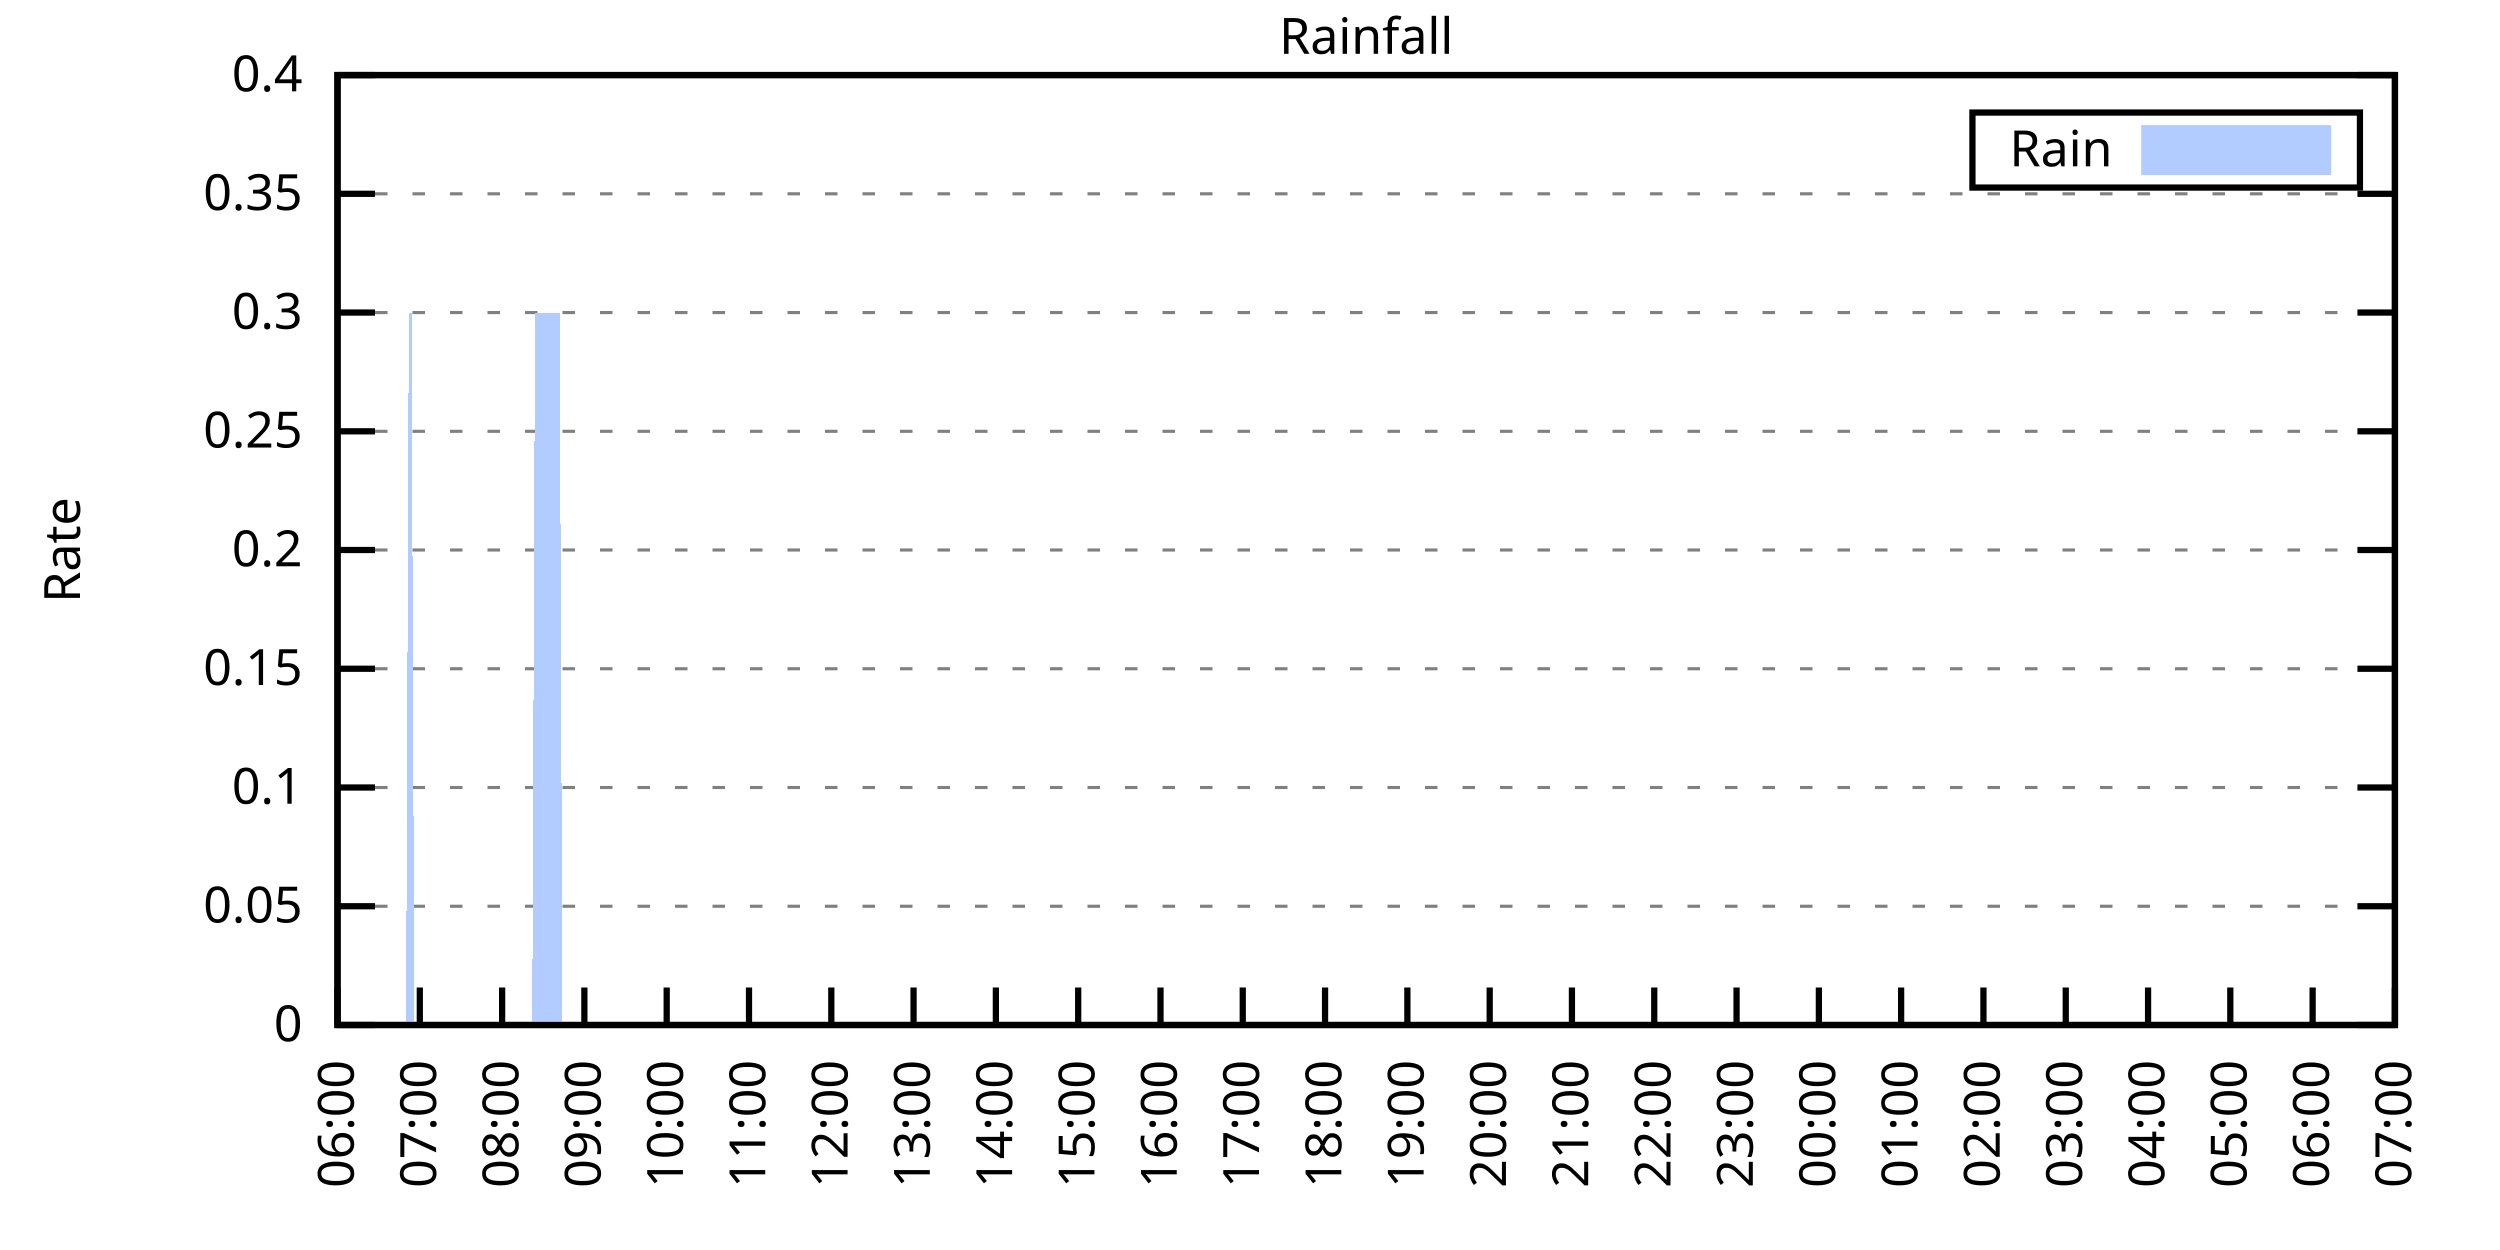
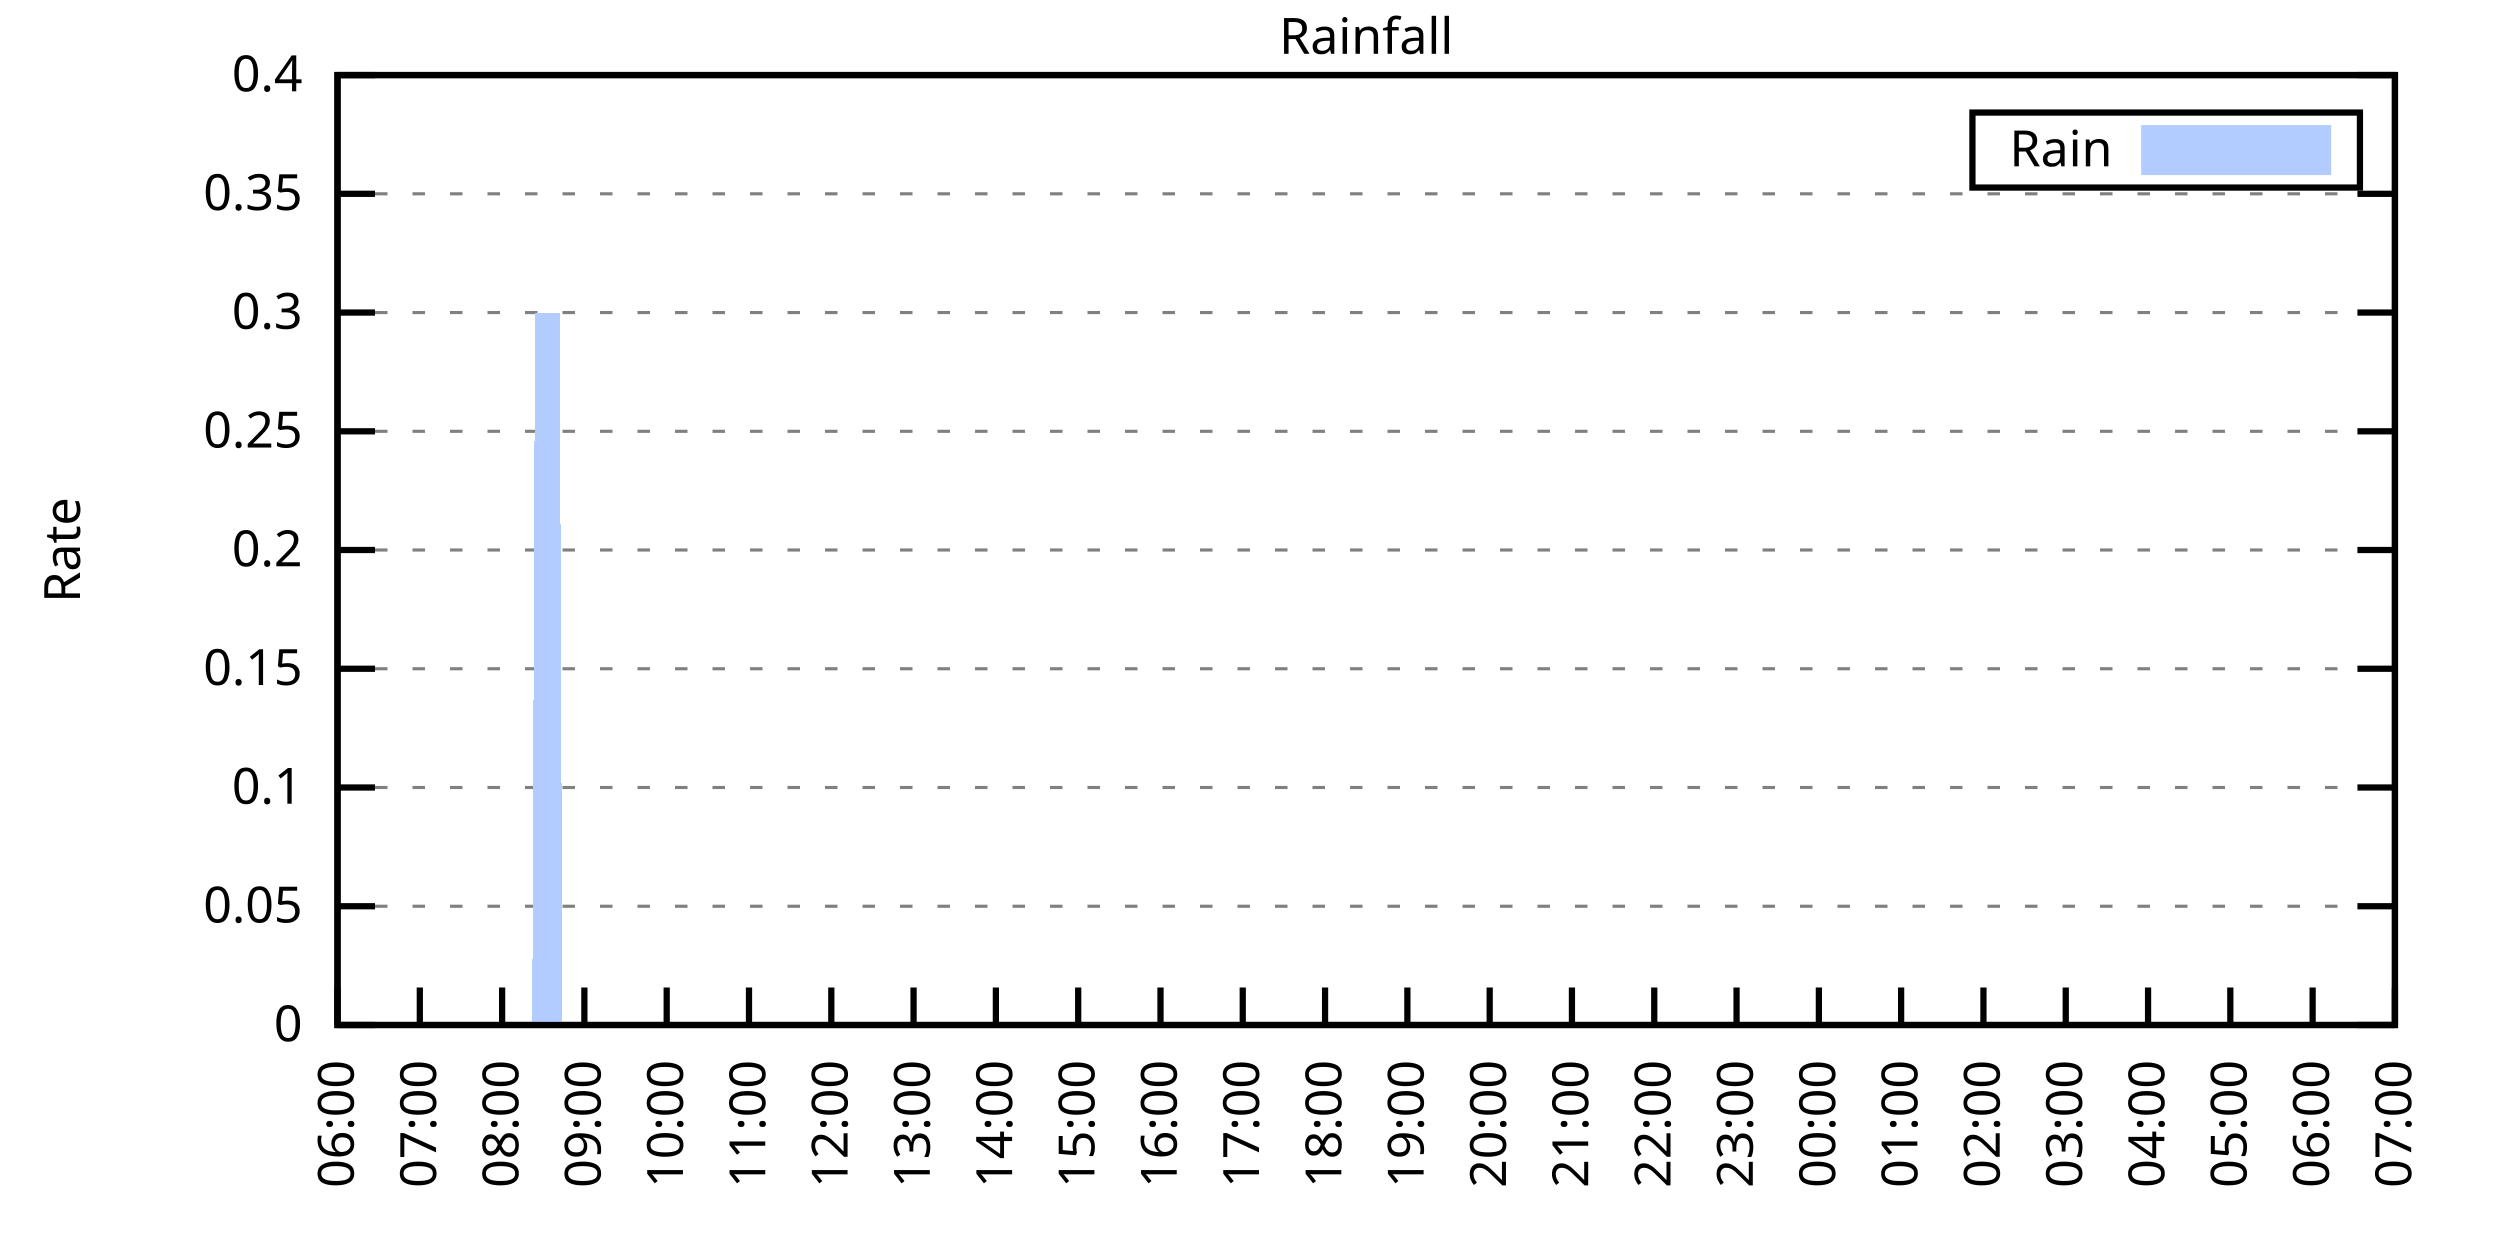
<svg xmlns="http://www.w3.org/2000/svg" xmlns:xlink="http://www.w3.org/1999/xlink" width="400" height="200" viewBox="0 0 400 200">
  <g id="gnuplot_canvas">
    <rect x="0" y="0" width="400" height="200" fill="none" />
    <defs>
      <circle id="gpDot" r="0.5" stroke-width="0.5" stroke="currentColor" />
      <path id="gpPt0" stroke-width="0.333" stroke="currentColor" d="M-1,0 h2 M0,-1 v2" />
      <path id="gpPt1" stroke-width="0.333" stroke="currentColor" d="M-1,-1 L1,1 M1,-1 L-1,1" />
      <path id="gpPt2" stroke-width="0.333" stroke="currentColor" d="M-1,0 L1,0 M0,-1 L0,1 M-1,-1 L1,1 M-1,1 L1,-1" />
      <rect id="gpPt3" stroke-width="0.333" stroke="currentColor" x="-1" y="-1" width="2" height="2" />
      <rect id="gpPt4" stroke-width="0.333" stroke="currentColor" fill="currentColor" x="-1" y="-1" width="2" height="2" />
      <circle id="gpPt5" stroke-width="0.333" stroke="currentColor" cx="0" cy="0" r="1" />
      <use xlink:href="#gpPt5" id="gpPt6" fill="currentColor" stroke="none" />
      <path id="gpPt7" stroke-width="0.333" stroke="currentColor" d="M0,-1.33 L-1.33,0.67 L1.33,0.67 z" />
      <use xlink:href="#gpPt7" id="gpPt8" fill="currentColor" stroke="none" />
      <use xlink:href="#gpPt7" id="gpPt9" stroke="currentColor" transform="rotate(180)" />
      <use xlink:href="#gpPt9" id="gpPt10" fill="currentColor" stroke="none" />
      <use xlink:href="#gpPt3" id="gpPt11" stroke="currentColor" transform="rotate(45)" />
      <use xlink:href="#gpPt11" id="gpPt12" fill="currentColor" stroke="none" />
      <path id="gpPt13" stroke-width="0.333" stroke="currentColor" d="M0,1.330 L1.265,0.411 L0.782,-1.067 L-0.782,-1.076 L-1.265,0.411 z" />
      <use xlink:href="#gpPt13" id="gpPt14" fill="currentColor" stroke="none" />
      <filter id="textbox" filterUnits="objectBoundingBox" x="0" y="0" height="1" width="1">
        <feFlood flood-color="white" flood-opacity="1" result="bgnd" />
        <feComposite in="SourceGraphic" in2="bgnd" operator="atop" />
      </filter>
      <filter id="greybox" filterUnits="objectBoundingBox" x="0" y="0" height="1" width="1">
        <feFlood flood-color="lightgrey" flood-opacity="1" result="grey" />
        <feComposite in="SourceGraphic" in2="grey" operator="atop" />
      </filter>
    </defs>
    <g fill="none" color="white" stroke="currentColor" stroke-width="1.00" stroke-linecap="butt" stroke-linejoin="miter">
</g>
    <g fill="none" color="black" stroke="currentColor" stroke-width="1.00" stroke-linecap="butt" stroke-linejoin="miter">
      <g stroke="none" shape-rendering="crispEdges">
        <polygon fill="rgb(255, 255, 255)" points="54.00,164.00 383.18,164.00 383.18,12.02 54.00,12.02 " />
      </g>
    </g>
    <g fill="none" color="black" stroke="currentColor" stroke-width="1.00" stroke-linecap="butt" stroke-linejoin="miter">
</g>
    <g fill="none" color="black" stroke="black" stroke-width="0.50" stroke-linecap="butt" stroke-linejoin="miter">
</g>
    <g fill="none" color="gray" stroke="currentColor" stroke-width="0.50" stroke-linecap="butt" stroke-linejoin="miter">
      <path stroke="gray" stroke-dasharray="2,4" class="gridline" d="M54.00,164.00 L383.19,164.00  " />
    </g>
    <g fill="none" color="gray" stroke="gray" stroke-width="1.00" stroke-linecap="butt" stroke-linejoin="miter">
</g>
    <g fill="none" color="black" stroke="currentColor" stroke-width="1.00" stroke-linecap="butt" stroke-linejoin="miter">
      <path stroke="black" d="M54.00,164.00 L60.00,164.00 M383.19,164.00 L377.19,164.00  " />
      <g transform="translate(48.40,166.60)" stroke="none" fill="black" font-family="Sans" font-size="8.00" text-anchor="end">
        <text>
          <tspan font-family="Sans"> 0</tspan>
        </text>
      </g>
    </g>
    <g fill="none" color="black" stroke="currentColor" stroke-width="1.00" stroke-linecap="butt" stroke-linejoin="miter">
</g>
    <g fill="none" color="black" stroke="black" stroke-width="0.50" stroke-linecap="butt" stroke-linejoin="miter">
</g>
    <g fill="none" color="gray" stroke="currentColor" stroke-width="0.50" stroke-linecap="butt" stroke-linejoin="miter">
      <path stroke="gray" stroke-dasharray="2,4" class="gridline" d="M54.00,145.00 L383.19,145.00  " />
    </g>
    <g fill="none" color="gray" stroke="gray" stroke-width="1.00" stroke-linecap="butt" stroke-linejoin="miter">
</g>
    <g fill="none" color="black" stroke="currentColor" stroke-width="1.00" stroke-linecap="butt" stroke-linejoin="miter">
      <path stroke="black" d="M54.00,145.00 L60.00,145.00 M383.19,145.00 L377.19,145.00  " />
      <g transform="translate(48.40,147.60)" stroke="none" fill="black" font-family="Sans" font-size="8.00" text-anchor="end">
        <text>
          <tspan font-family="Sans"> 0.05</tspan>
        </text>
      </g>
    </g>
    <g fill="none" color="black" stroke="currentColor" stroke-width="1.00" stroke-linecap="butt" stroke-linejoin="miter">
</g>
    <g fill="none" color="black" stroke="black" stroke-width="0.50" stroke-linecap="butt" stroke-linejoin="miter">
</g>
    <g fill="none" color="gray" stroke="currentColor" stroke-width="0.50" stroke-linecap="butt" stroke-linejoin="miter">
      <path stroke="gray" stroke-dasharray="2,4" class="gridline" d="M54.00,126.00 L383.19,126.00  " />
    </g>
    <g fill="none" color="gray" stroke="gray" stroke-width="1.00" stroke-linecap="butt" stroke-linejoin="miter">
</g>
    <g fill="none" color="black" stroke="currentColor" stroke-width="1.00" stroke-linecap="butt" stroke-linejoin="miter">
      <path stroke="black" d="M54.00,126.00 L60.00,126.00 M383.19,126.00 L377.19,126.00  " />
      <g transform="translate(48.40,128.60)" stroke="none" fill="black" font-family="Sans" font-size="8.00" text-anchor="end">
        <text>
          <tspan font-family="Sans"> 0.1</tspan>
        </text>
      </g>
    </g>
    <g fill="none" color="black" stroke="currentColor" stroke-width="1.00" stroke-linecap="butt" stroke-linejoin="miter">
</g>
    <g fill="none" color="black" stroke="black" stroke-width="0.50" stroke-linecap="butt" stroke-linejoin="miter">
</g>
    <g fill="none" color="gray" stroke="currentColor" stroke-width="0.50" stroke-linecap="butt" stroke-linejoin="miter">
      <path stroke="gray" stroke-dasharray="2,4" class="gridline" d="M54.00,107.00 L383.19,107.00  " />
    </g>
    <g fill="none" color="gray" stroke="gray" stroke-width="1.00" stroke-linecap="butt" stroke-linejoin="miter">
</g>
    <g fill="none" color="black" stroke="currentColor" stroke-width="1.00" stroke-linecap="butt" stroke-linejoin="miter">
      <path stroke="black" d="M54.00,107.00 L60.00,107.00 M383.19,107.00 L377.19,107.00  " />
      <g transform="translate(48.40,109.60)" stroke="none" fill="black" font-family="Sans" font-size="8.00" text-anchor="end">
        <text>
          <tspan font-family="Sans"> 0.15</tspan>
        </text>
      </g>
    </g>
    <g fill="none" color="black" stroke="currentColor" stroke-width="1.00" stroke-linecap="butt" stroke-linejoin="miter">
</g>
    <g fill="none" color="black" stroke="black" stroke-width="0.50" stroke-linecap="butt" stroke-linejoin="miter">
</g>
    <g fill="none" color="gray" stroke="currentColor" stroke-width="0.50" stroke-linecap="butt" stroke-linejoin="miter">
      <path stroke="gray" stroke-dasharray="2,4" class="gridline" d="M54.00,88.00 L383.19,88.00  " />
    </g>
    <g fill="none" color="gray" stroke="gray" stroke-width="1.00" stroke-linecap="butt" stroke-linejoin="miter">
</g>
    <g fill="none" color="black" stroke="currentColor" stroke-width="1.00" stroke-linecap="butt" stroke-linejoin="miter">
      <path stroke="black" d="M54.00,88.00 L60.00,88.00 M383.19,88.00 L377.19,88.00  " />
      <g transform="translate(48.40,90.60)" stroke="none" fill="black" font-family="Sans" font-size="8.00" text-anchor="end">
        <text>
          <tspan font-family="Sans"> 0.2</tspan>
        </text>
      </g>
    </g>
    <g fill="none" color="black" stroke="currentColor" stroke-width="1.00" stroke-linecap="butt" stroke-linejoin="miter">
</g>
    <g fill="none" color="black" stroke="black" stroke-width="0.50" stroke-linecap="butt" stroke-linejoin="miter">
</g>
    <g fill="none" color="gray" stroke="currentColor" stroke-width="0.50" stroke-linecap="butt" stroke-linejoin="miter">
      <path stroke="gray" stroke-dasharray="2,4" class="gridline" d="M54.00,69.01 L383.19,69.01  " />
    </g>
    <g fill="none" color="gray" stroke="gray" stroke-width="1.00" stroke-linecap="butt" stroke-linejoin="miter">
</g>
    <g fill="none" color="black" stroke="currentColor" stroke-width="1.00" stroke-linecap="butt" stroke-linejoin="miter">
      <path stroke="black" d="M54.00,69.01 L60.00,69.01 M383.19,69.01 L377.19,69.01  " />
      <g transform="translate(48.40,71.61)" stroke="none" fill="black" font-family="Sans" font-size="8.00" text-anchor="end">
        <text>
          <tspan font-family="Sans"> 0.25</tspan>
        </text>
      </g>
    </g>
    <g fill="none" color="black" stroke="currentColor" stroke-width="1.00" stroke-linecap="butt" stroke-linejoin="miter">
</g>
    <g fill="none" color="black" stroke="black" stroke-width="0.50" stroke-linecap="butt" stroke-linejoin="miter">
</g>
    <g fill="none" color="gray" stroke="currentColor" stroke-width="0.50" stroke-linecap="butt" stroke-linejoin="miter">
      <path stroke="gray" stroke-dasharray="2,4" class="gridline" d="M54.00,50.01 L383.19,50.01  " />
    </g>
    <g fill="none" color="gray" stroke="gray" stroke-width="1.00" stroke-linecap="butt" stroke-linejoin="miter">
</g>
    <g fill="none" color="black" stroke="currentColor" stroke-width="1.00" stroke-linecap="butt" stroke-linejoin="miter">
      <path stroke="black" d="M54.00,50.01 L60.00,50.01 M383.19,50.01 L377.19,50.01  " />
      <g transform="translate(48.40,52.61)" stroke="none" fill="black" font-family="Sans" font-size="8.00" text-anchor="end">
        <text>
          <tspan font-family="Sans"> 0.3</tspan>
        </text>
      </g>
    </g>
    <g fill="none" color="black" stroke="currentColor" stroke-width="1.00" stroke-linecap="butt" stroke-linejoin="miter">
</g>
    <g fill="none" color="black" stroke="black" stroke-width="0.50" stroke-linecap="butt" stroke-linejoin="miter">
</g>
    <g fill="none" color="gray" stroke="currentColor" stroke-width="0.50" stroke-linecap="butt" stroke-linejoin="miter">
      <path stroke="gray" stroke-dasharray="2,4" class="gridline" d="M54.00,31.01 L383.19,31.01  " />
    </g>
    <g fill="none" color="gray" stroke="gray" stroke-width="1.00" stroke-linecap="butt" stroke-linejoin="miter">
</g>
    <g fill="none" color="black" stroke="currentColor" stroke-width="1.00" stroke-linecap="butt" stroke-linejoin="miter">
      <path stroke="black" d="M54.00,31.01 L60.00,31.01 M383.19,31.01 L377.19,31.01  " />
      <g transform="translate(48.40,33.61)" stroke="none" fill="black" font-family="Sans" font-size="8.00" text-anchor="end">
        <text>
          <tspan font-family="Sans"> 0.35</tspan>
        </text>
      </g>
    </g>
    <g fill="none" color="black" stroke="currentColor" stroke-width="1.00" stroke-linecap="butt" stroke-linejoin="miter">
</g>
    <g fill="none" color="black" stroke="black" stroke-width="0.50" stroke-linecap="butt" stroke-linejoin="miter">
</g>
    <g fill="none" color="gray" stroke="currentColor" stroke-width="0.50" stroke-linecap="butt" stroke-linejoin="miter">
      <path stroke="gray" stroke-dasharray="2,4" class="gridline" d="M54.00,12.01 L383.19,12.01  " />
    </g>
    <g fill="none" color="gray" stroke="gray" stroke-width="1.00" stroke-linecap="butt" stroke-linejoin="miter">
</g>
    <g fill="none" color="black" stroke="currentColor" stroke-width="1.00" stroke-linecap="butt" stroke-linejoin="miter">
      <path stroke="black" d="M54.00,12.01 L60.00,12.01 M383.19,12.01 L377.19,12.01  " />
      <g transform="translate(48.40,14.61)" stroke="none" fill="black" font-family="Sans" font-size="8.00" text-anchor="end">
        <text>
          <tspan font-family="Sans"> 0.4</tspan>
        </text>
      </g>
    </g>
    <g fill="none" color="black" stroke="currentColor" stroke-width="1.00" stroke-linecap="butt" stroke-linejoin="miter">
      <path stroke="black" d="M54.00,164.00 L54.00,158.00  " />
      <g transform="translate(56.60,169.60) rotate(270.00)" stroke="none" fill="black" font-family="Sans" font-size="8.00" text-anchor="end">
        <text>
          <tspan font-family="Sans">06:00</tspan>
        </text>
      </g>
    </g>
    <g fill="none" color="black" stroke="currentColor" stroke-width="1.00" stroke-linecap="butt" stroke-linejoin="miter">
      <path stroke="black" d="M67.17,164.00 L67.17,158.00  " />
      <g transform="translate(69.77,169.60) rotate(270.00)" stroke="none" fill="black" font-family="Sans" font-size="8.00" text-anchor="end">
        <text>
          <tspan font-family="Sans">07:00</tspan>
        </text>
      </g>
    </g>
    <g fill="none" color="black" stroke="currentColor" stroke-width="1.00" stroke-linecap="butt" stroke-linejoin="miter">
      <path stroke="black" d="M80.34,164.00 L80.34,158.00  " />
      <g transform="translate(82.94,169.60) rotate(270.00)" stroke="none" fill="black" font-family="Sans" font-size="8.00" text-anchor="end">
        <text>
          <tspan font-family="Sans">08:00</tspan>
        </text>
      </g>
    </g>
    <g fill="none" color="black" stroke="currentColor" stroke-width="1.00" stroke-linecap="butt" stroke-linejoin="miter">
      <path stroke="black" d="M93.50,164.00 L93.50,158.00  " />
      <g transform="translate(96.10,169.60) rotate(270.00)" stroke="none" fill="black" font-family="Sans" font-size="8.00" text-anchor="end">
        <text>
          <tspan font-family="Sans">09:00</tspan>
        </text>
      </g>
    </g>
    <g fill="none" color="black" stroke="currentColor" stroke-width="1.00" stroke-linecap="butt" stroke-linejoin="miter">
      <path stroke="black" d="M106.67,164.00 L106.67,158.00  " />
      <g transform="translate(109.27,169.60) rotate(270.00)" stroke="none" fill="black" font-family="Sans" font-size="8.00" text-anchor="end">
        <text>
          <tspan font-family="Sans">10:00</tspan>
        </text>
      </g>
    </g>
    <g fill="none" color="black" stroke="currentColor" stroke-width="1.00" stroke-linecap="butt" stroke-linejoin="miter">
      <path stroke="black" d="M119.84,164.00 L119.84,158.00  " />
      <g transform="translate(122.44,169.60) rotate(270.00)" stroke="none" fill="black" font-family="Sans" font-size="8.00" text-anchor="end">
        <text>
          <tspan font-family="Sans">11:00</tspan>
        </text>
      </g>
    </g>
    <g fill="none" color="black" stroke="currentColor" stroke-width="1.00" stroke-linecap="butt" stroke-linejoin="miter">
      <path stroke="black" d="M133.01,164.00 L133.01,158.00  " />
      <g transform="translate(135.61,169.60) rotate(270.00)" stroke="none" fill="black" font-family="Sans" font-size="8.00" text-anchor="end">
        <text>
          <tspan font-family="Sans">12:00</tspan>
        </text>
      </g>
    </g>
    <g fill="none" color="black" stroke="currentColor" stroke-width="1.00" stroke-linecap="butt" stroke-linejoin="miter">
      <path stroke="black" d="M146.17,164.00 L146.17,158.00  " />
      <g transform="translate(148.77,169.60) rotate(270.00)" stroke="none" fill="black" font-family="Sans" font-size="8.00" text-anchor="end">
        <text>
          <tspan font-family="Sans">13:00</tspan>
        </text>
      </g>
    </g>
    <g fill="none" color="black" stroke="currentColor" stroke-width="1.00" stroke-linecap="butt" stroke-linejoin="miter">
      <path stroke="black" d="M159.34,164.00 L159.34,158.00  " />
      <g transform="translate(161.94,169.60) rotate(270.00)" stroke="none" fill="black" font-family="Sans" font-size="8.00" text-anchor="end">
        <text>
          <tspan font-family="Sans">14:00</tspan>
        </text>
      </g>
    </g>
    <g fill="none" color="black" stroke="currentColor" stroke-width="1.00" stroke-linecap="butt" stroke-linejoin="miter">
      <path stroke="black" d="M172.51,164.00 L172.51,158.00  " />
      <g transform="translate(175.11,169.60) rotate(270.00)" stroke="none" fill="black" font-family="Sans" font-size="8.00" text-anchor="end">
        <text>
          <tspan font-family="Sans">15:00</tspan>
        </text>
      </g>
    </g>
    <g fill="none" color="black" stroke="currentColor" stroke-width="1.00" stroke-linecap="butt" stroke-linejoin="miter">
      <path stroke="black" d="M185.68,164.00 L185.68,158.00  " />
      <g transform="translate(188.28,169.60) rotate(270.00)" stroke="none" fill="black" font-family="Sans" font-size="8.00" text-anchor="end">
        <text>
          <tspan font-family="Sans">16:00</tspan>
        </text>
      </g>
    </g>
    <g fill="none" color="black" stroke="currentColor" stroke-width="1.00" stroke-linecap="butt" stroke-linejoin="miter">
      <path stroke="black" d="M198.84,164.00 L198.84,158.00  " />
      <g transform="translate(201.44,169.60) rotate(270.00)" stroke="none" fill="black" font-family="Sans" font-size="8.00" text-anchor="end">
        <text>
          <tspan font-family="Sans">17:00</tspan>
        </text>
      </g>
    </g>
    <g fill="none" color="black" stroke="currentColor" stroke-width="1.00" stroke-linecap="butt" stroke-linejoin="miter">
      <path stroke="black" d="M212.01,164.00 L212.01,158.00  " />
      <g transform="translate(214.61,169.60) rotate(270.00)" stroke="none" fill="black" font-family="Sans" font-size="8.00" text-anchor="end">
        <text>
          <tspan font-family="Sans">18:00</tspan>
        </text>
      </g>
    </g>
    <g fill="none" color="black" stroke="currentColor" stroke-width="1.00" stroke-linecap="butt" stroke-linejoin="miter">
      <path stroke="black" d="M225.18,164.00 L225.18,158.00  " />
      <g transform="translate(227.78,169.60) rotate(270.00)" stroke="none" fill="black" font-family="Sans" font-size="8.00" text-anchor="end">
        <text>
          <tspan font-family="Sans">19:00</tspan>
        </text>
      </g>
    </g>
    <g fill="none" color="black" stroke="currentColor" stroke-width="1.00" stroke-linecap="butt" stroke-linejoin="miter">
      <path stroke="black" d="M238.35,164.00 L238.35,158.00  " />
      <g transform="translate(240.95,169.60) rotate(270.00)" stroke="none" fill="black" font-family="Sans" font-size="8.00" text-anchor="end">
        <text>
          <tspan font-family="Sans">20:00</tspan>
        </text>
      </g>
    </g>
    <g fill="none" color="black" stroke="currentColor" stroke-width="1.00" stroke-linecap="butt" stroke-linejoin="miter">
      <path stroke="black" d="M251.51,164.00 L251.51,158.00  " />
      <g transform="translate(254.11,169.60) rotate(270.00)" stroke="none" fill="black" font-family="Sans" font-size="8.00" text-anchor="end">
        <text>
          <tspan font-family="Sans">21:00</tspan>
        </text>
      </g>
    </g>
    <g fill="none" color="black" stroke="currentColor" stroke-width="1.00" stroke-linecap="butt" stroke-linejoin="miter">
      <path stroke="black" d="M264.68,164.00 L264.68,158.00  " />
      <g transform="translate(267.28,169.60) rotate(270.00)" stroke="none" fill="black" font-family="Sans" font-size="8.00" text-anchor="end">
        <text>
          <tspan font-family="Sans">22:00</tspan>
        </text>
      </g>
    </g>
    <g fill="none" color="black" stroke="currentColor" stroke-width="1.00" stroke-linecap="butt" stroke-linejoin="miter">
      <path stroke="black" d="M277.85,164.00 L277.85,158.00  " />
      <g transform="translate(280.45,169.60) rotate(270.00)" stroke="none" fill="black" font-family="Sans" font-size="8.00" text-anchor="end">
        <text>
          <tspan font-family="Sans">23:00</tspan>
        </text>
      </g>
    </g>
    <g fill="none" color="black" stroke="currentColor" stroke-width="1.00" stroke-linecap="butt" stroke-linejoin="miter">
      <path stroke="black" d="M291.02,164.00 L291.02,158.00  " />
      <g transform="translate(293.62,169.60) rotate(270.00)" stroke="none" fill="black" font-family="Sans" font-size="8.00" text-anchor="end">
        <text>
          <tspan font-family="Sans">00:00</tspan>
        </text>
      </g>
    </g>
    <g fill="none" color="black" stroke="currentColor" stroke-width="1.00" stroke-linecap="butt" stroke-linejoin="miter">
      <path stroke="black" d="M304.18,164.00 L304.18,158.00  " />
      <g transform="translate(306.78,169.60) rotate(270.00)" stroke="none" fill="black" font-family="Sans" font-size="8.00" text-anchor="end">
        <text>
          <tspan font-family="Sans">01:00</tspan>
        </text>
      </g>
    </g>
    <g fill="none" color="black" stroke="currentColor" stroke-width="1.00" stroke-linecap="butt" stroke-linejoin="miter">
      <path stroke="black" d="M317.35,164.00 L317.35,158.00  " />
      <g transform="translate(319.95,169.60) rotate(270.00)" stroke="none" fill="black" font-family="Sans" font-size="8.00" text-anchor="end">
        <text>
          <tspan font-family="Sans">02:00</tspan>
        </text>
      </g>
    </g>
    <g fill="none" color="black" stroke="currentColor" stroke-width="1.00" stroke-linecap="butt" stroke-linejoin="miter">
      <path stroke="black" d="M330.52,164.00 L330.52,158.00  " />
      <g transform="translate(333.12,169.60) rotate(270.00)" stroke="none" fill="black" font-family="Sans" font-size="8.00" text-anchor="end">
        <text>
          <tspan font-family="Sans">03:00</tspan>
        </text>
      </g>
    </g>
    <g fill="none" color="black" stroke="currentColor" stroke-width="1.00" stroke-linecap="butt" stroke-linejoin="miter">
      <path stroke="black" d="M343.69,164.00 L343.69,158.00  " />
      <g transform="translate(346.29,169.60) rotate(270.00)" stroke="none" fill="black" font-family="Sans" font-size="8.00" text-anchor="end">
        <text>
          <tspan font-family="Sans">04:00</tspan>
        </text>
      </g>
    </g>
    <g fill="none" color="black" stroke="currentColor" stroke-width="1.00" stroke-linecap="butt" stroke-linejoin="miter">
      <path stroke="black" d="M356.85,164.00 L356.85,158.00  " />
      <g transform="translate(359.45,169.60) rotate(270.00)" stroke="none" fill="black" font-family="Sans" font-size="8.00" text-anchor="end">
        <text>
          <tspan font-family="Sans">05:00</tspan>
        </text>
      </g>
    </g>
    <g fill="none" color="black" stroke="currentColor" stroke-width="1.00" stroke-linecap="butt" stroke-linejoin="miter">
      <path stroke="black" d="M370.02,164.00 L370.02,158.00  " />
      <g transform="translate(372.62,169.60) rotate(270.00)" stroke="none" fill="black" font-family="Sans" font-size="8.00" text-anchor="end">
        <text>
          <tspan font-family="Sans">06:00</tspan>
        </text>
      </g>
    </g>
    <g fill="none" color="black" stroke="currentColor" stroke-width="1.00" stroke-linecap="butt" stroke-linejoin="miter">
      <path stroke="black" d="M383.19,164.00 L383.19,158.00  " />
      <g transform="translate(385.79,169.60) rotate(270.00)" stroke="none" fill="black" font-family="Sans" font-size="8.00" text-anchor="end">
        <text>
          <tspan font-family="Sans">07:00</tspan>
        </text>
      </g>
    </g>
    <g fill="none" color="black" stroke="currentColor" stroke-width="1.00" stroke-linecap="butt" stroke-linejoin="miter">
</g>
    <g fill="none" color="black" stroke="currentColor" stroke-width="1.00" stroke-linecap="butt" stroke-linejoin="miter">
      <path stroke="black" d="M54.00,12.01 L54.00,164.00 L383.19,164.00 L383.19,12.01 L54.00,12.01 Z  " />
    </g>
    <g fill="none" color="black" stroke="currentColor" stroke-width="1.00" stroke-linecap="butt" stroke-linejoin="miter">
</g>
    <g fill="none" color="black" stroke="currentColor" stroke-width="1.00" stroke-linecap="butt" stroke-linejoin="miter">
      <path stroke="black" d="M315.59,30.01 L315.59,18.01 L377.59,18.01 L377.59,30.01 L315.59,30.01 Z  " />
    </g>
    <g id="Rainfall_plot_1">
      <g fill="none" color="white" stroke="black" stroke-width="2.00" stroke-linecap="butt" stroke-linejoin="miter">
</g>
      <g fill="none" color="black" stroke="currentColor" stroke-width="2.00" stroke-linecap="butt" stroke-linejoin="miter">
        <g transform="translate(337.99,26.61)" stroke="none" fill="black" font-family="Sans" font-size="8.00" text-anchor="end">
          <text>
            <tspan font-family="Sans">Rain</tspan>
          </text>
        </g>
      </g>
      <g fill="none" color="black" stroke="currentColor" stroke-width="2.00" stroke-linecap="butt" stroke-linejoin="miter">
        <g stroke="none" shape-rendering="crispEdges">
          <polygon fill="rgb(178, 204, 255)" points="343.59,27.01 371.99,27.01 371.99,21.01 343.59,21.01 " />
        </g>
        <path stroke="rgb(178, 204, 255)" d="M343.59,27.01 L371.99,27.01 L371.99,21.01 L343.59,21.01 L343.59,27.01 Z  " />
      </g>
      <g fill="none" color="black" stroke="currentColor" stroke-width="2.00" stroke-linecap="butt" stroke-linejoin="miter">
        <g stroke="none" shape-rendering="crispEdges">
-           <polygon fill="rgb(178, 204, 255)" points="61.02,164.00 61.46,164.00 61.90,164.00 62.34,164.00 62.78,164.00 63.22,164.00 63.66,164.00 64.10,164.00 64.53,164.00 64.97,164.00 65.41,50.01 65.85,50.01 66.29,164.00 66.73,164.00 67.17,164.00 67.61,164.00 68.05,164.00 68.48,164.00 68.92,164.00 69.36,164.00 69.80,164.00 70.24,164.00 70.68,164.00 71.12,164.00 71.56,164.00 72.00,164.00 72.43,164.00 72.87,164.00 73.31,164.00 73.75,164.00 74.19,164.00 74.63,164.00 75.07,164.00 75.51,164.00 75.95,164.00 76.38,164.00 76.82,164.00 77.26,164.00 77.70,164.00 78.14,164.00 78.58,164.00 79.02,164.00 79.46,164.00 79.90,164.00 80.34,164.00 80.77,164.00 81.21,164.00 81.65,164.00 82.09,164.00 82.53,164.00 82.97,164.00 83.41,164.00 83.85,164.00 84.29,164.00 84.72,164.00 85.16,164.00 85.60,50.01 86.04,50.01 86.48,50.01 86.92,50.01 87.36,50.01 87.80,50.01 88.24,50.01 88.67,50.01 89.11,50.01 89.55,50.01 89.99,164.00 90.43,164.00 90.87,164.00 91.31,164.00 91.75,164.00 92.19,164.00 92.62,164.00 93.06,164.00 93.50,164.00 93.94,164.00 94.38,164.00 94.82,164.00 95.26,164.00 95.70,164.00 96.14,164.00 96.58,164.00 97.01,164.00 97.45,164.00 97.89,164.00 98.33,164.00 98.77,164.00 99.21,164.00 99.65,164.00 100.09,164.00 100.53,164.00 100.96,164.00 101.40,164.00 101.84,164.00 102.28,164.00 102.72,164.00 103.16,164.00 103.60,164.00 104.04,164.00 104.48,164.00 104.91,164.00 105.35,164.00 105.79,164.00 106.23,164.00 106.67,164.00 107.11,164.00 107.55,164.00 107.99,164.00 108.43,164.00 108.87,164.00 109.30,164.00 109.74,164.00 110.18,164.00 110.62,164.00 111.06,164.00 111.50,164.00 111.94,164.00 112.38,164.00 112.82,164.00 113.25,164.00 113.69,164.00 114.13,164.00 114.57,164.00 115.01,164.00 115.45,164.00 115.89,164.00 116.33,164.00 116.77,164.00 117.20,164.00 117.64,164.00 118.08,164.00 118.52,164.00 118.96,164.00 119.40,164.00 119.84,164.00 120.28,164.00 120.72,164.00 121.15,164.00 121.59,164.00 122.03,164.00 122.47,164.00 122.91,164.00 123.35,164.00 123.79,164.00 124.23,164.00 124.67,164.00 125.11,164.00 125.54,164.00 125.98,164.00 126.42,164.00 126.86,164.00 127.30,164.00 127.74,164.00 128.18,164.00 128.62,164.00 129.06,164.00 129.49,164.00 129.93,164.00 130.37,164.00 130.81,164.00 131.25,164.00 131.69,164.00 132.13,164.00 132.57,164.00 133.01,164.00 133.44,164.00 133.88,164.00 134.32,164.00 134.76,164.00 135.20,164.00 135.64,164.00 136.08,164.00 136.52,164.00 136.96,164.00 137.39,164.00 137.83,164.00 138.27,164.00 138.71,164.00 139.15,164.00 139.59,164.00 140.03,164.00 140.47,164.00 140.91,164.00 141.35,164.00 141.78,164.00 142.22,164.00 142.66,164.00 143.10,164.00 143.54,164.00 143.98,164.00 144.42,164.00 144.86,164.00 145.30,164.00 145.73,164.00 146.17,164.00 146.61,164.00 147.05,164.00 147.49,164.00 147.93,164.00 148.37,164.00 148.81,164.00 149.25,164.00 149.68,164.00 150.12,164.00 150.56,164.00 151.00,164.00 151.44,164.00 151.88,164.00 152.32,164.00 152.76,164.00 153.20,164.00 153.63,164.00 154.07,164.00 154.51,164.00 154.95,164.00 155.39,164.00 155.83,164.00 156.27,164.00 156.71,164.00 157.15,164.00 157.59,164.00 158.02,164.00 158.46,164.00 158.90,164.00 159.34,164.00 159.78,164.00 160.22,164.00 160.66,164.00 161.10,164.00 161.54,164.00 161.97,164.00 162.41,164.00 162.85,164.00 163.29,164.00 163.73,164.00 164.17,164.00 164.61,164.00 165.05,164.00 165.49,164.00 165.92,164.00 166.36,164.00 166.80,164.00 167.24,164.00 167.68,164.00 168.12,164.00 168.56,164.00 169.00,164.00 169.44,164.00 169.87,164.00 170.31,164.00 170.75,164.00 171.19,164.00 171.63,164.00 172.07,164.00 172.51,164.00 172.95,164.00 173.39,164.00 173.83,164.00 174.26,164.00 174.70,164.00 175.14,164.00 175.58,164.00 176.02,164.00 176.46,164.00 176.90,164.00 177.34,164.00 177.78,164.00 178.21,164.00 178.65,164.00 179.09,164.00 179.53,164.00 179.97,164.00 180.41,164.00 180.85,164.00 181.29,164.00 181.73,164.00 182.16,164.00 182.60,164.00 183.04,164.00 183.48,164.00 183.92,164.00 184.36,164.00 184.80,164.00 185.24,164.00 185.68,164.00 186.11,164.00 186.55,164.00 186.99,164.00 187.43,164.00 187.87,164.00 188.31,164.00 188.75,164.00 189.19,164.00 189.63,164.00 190.07,164.00 190.50,164.00 190.94,164.00 191.38,164.00 191.82,164.00 192.26,164.00 192.70,164.00 193.14,164.00 193.58,164.00 194.02,164.00 194.45,164.00 194.89,164.00 195.33,164.00 195.77,164.00 196.21,164.00 196.65,164.00 197.09,164.00 197.53,164.00 197.97,164.00 198.40,164.00 198.84,164.00 199.28,164.00 199.72,164.00 200.16,164.00 200.60,164.00 201.04,164.00 201.48,164.00 201.92,164.00 202.35,164.00 202.79,164.00 203.23,164.00 203.67,164.00 204.11,164.00 204.55,164.00 204.99,164.00 205.43,164.00 205.87,164.00 206.31,164.00 206.74,164.00 207.18,164.00 207.62,164.00 208.06,164.00 208.50,164.00 208.94,164.00 209.38,164.00 209.82,164.00 210.26,164.00 210.69,164.00 211.13,164.00 211.57,164.00 212.01,164.00 212.45,164.00 212.89,164.00 213.33,164.00 213.77,164.00 214.21,164.00 214.64,164.00 215.08,164.00 215.52,164.00 215.96,164.00 216.40,164.00 216.84,164.00 217.28,164.00 217.72,164.00 218.16,164.00 218.60,164.00 219.03,164.00 219.47,164.00 219.91,164.00 220.35,164.00 220.79,164.00 221.23,164.00 221.67,164.00 222.11,164.00 222.55,164.00 222.98,164.00 223.42,164.00 223.86,164.00 224.30,164.00 224.74,164.00 225.18,164.00 225.62,164.00 226.06,164.00 226.50,164.00 226.93,164.00 227.37,164.00 227.81,164.00 228.25,164.00 228.69,164.00 229.13,164.00 229.57,164.00 230.01,164.00 230.45,164.00 230.88,164.00 231.32,164.00 231.76,164.00 232.20,164.00 232.64,164.00 233.08,164.00 233.52,164.00 233.96,164.00 234.40,164.00 234.84,164.00 235.27,164.00 235.71,164.00 236.15,164.00 236.59,164.00 237.03,164.00 237.47,164.00 237.91,164.00 238.35,164.00 238.79,164.00 239.22,164.00 239.66,164.00 240.10,164.00 240.54,164.00 240.98,164.00 241.42,164.00 241.86,164.00 242.30,164.00 242.74,164.00 243.17,164.00 243.61,164.00 244.05,164.00 244.49,164.00 244.93,164.00 245.37,164.00 245.81,164.00 246.25,164.00 246.69,164.00 247.12,164.00 247.56,164.00 248.00,164.00 248.44,164.00 248.88,164.00 249.32,164.00 249.76,164.00 250.20,164.00 250.64,164.00 251.08,164.00 251.51,164.00 251.95,164.00 252.39,164.00 252.83,164.00 253.27,164.00 253.71,164.00 254.15,164.00 254.59,164.00 255.03,164.00 255.46,164.00 255.90,164.00 256.34,164.00 256.78,164.00 257.22,164.00 257.66,164.00 258.10,164.00 258.54,164.00 258.98,164.00 259.41,164.00 259.85,164.00 260.29,164.00 260.73,164.00 261.17,164.00 261.61,164.00 262.05,164.00 262.49,164.00 262.93,164.00 263.36,164.00 263.80,164.00 264.24,164.00 264.68,164.00 265.12,164.00 265.56,164.00 266.00,164.00 266.44,164.00 266.88,164.00 267.32,164.00 267.75,164.00 268.19,164.00 268.63,164.00 269.07,164.00 269.51,164.00 269.95,164.00 270.39,164.00 270.83,164.00 271.27,164.00 271.70,164.00 272.14,164.00 272.58,164.00 273.02,164.00 273.46,164.00 273.90,164.00 274.34,164.00 274.78,164.00 275.22,164.00 275.65,164.00 276.09,164.00 276.53,164.00 276.97,164.00 277.41,164.00 277.85,164.00 278.29,164.00 278.73,164.00 279.17,164.00 279.60,164.00 280.04,164.00 280.48,164.00 280.92,164.00 281.36,164.00 281.80,164.00 282.24,164.00 282.68,164.00 283.12,164.00 283.56,164.00 283.99,164.00 284.43,164.00 284.87,164.00 285.31,164.00 285.75,164.00 286.19,164.00 286.63,164.00 287.07,164.00 287.51,164.00 287.94,164.00 288.38,164.00 288.82,164.00 289.26,164.00 289.70,164.00 290.14,164.00 290.58,164.00 291.02,164.00 291.46,164.00 291.89,164.00 292.33,164.00 292.77,164.00 293.21,164.00 293.65,164.00 294.09,164.00 294.53,164.00 294.97,164.00 295.41,164.00 295.84,164.00 296.28,164.00 296.72,164.00 297.16,164.00 297.60,164.00 298.04,164.00 298.48,164.00 298.92,164.00 299.36,164.00 299.80,164.00 300.23,164.00 300.67,164.00 301.11,164.00 301.55,164.00 301.99,164.00 302.43,164.00 302.87,164.00 303.31,164.00 303.75,164.00 304.18,164.00 304.62,164.00 305.06,164.00 305.50,164.00 305.94,164.00 306.38,164.00 306.82,164.00 307.26,164.00 307.70,164.00 308.13,164.00 308.57,164.00 309.01,164.00 309.45,164.00 309.89,164.00 310.33,164.00 310.77,164.00 311.21,164.00 311.65,164.00 312.08,164.00 312.52,164.00 312.96,164.00 313.40,164.00 313.84,164.00 314.28,164.00 314.72,164.00 315.16,164.00 315.60,164.00 316.04,164.00 316.47,164.00 316.91,164.00 317.35,164.00 317.79,164.00 318.23,164.00 318.67,164.00 319.11,164.00 319.55,164.00 319.99,164.00 320.42,164.00 320.86,164.00 321.30,164.00 321.74,164.00 322.18,164.00 322.62,164.00 323.06,164.00 323.50,164.00 323.94,164.00 324.37,164.00 324.81,164.00 325.25,164.00 325.69,164.00 326.13,164.00 326.57,164.00 327.01,164.00 327.45,164.00 327.89,164.00 328.33,164.00 328.76,164.00 329.20,164.00 329.64,164.00 330.08,164.00 330.52,164.00 330.96,164.00 331.40,164.00 331.84,164.00 332.28,164.00 332.71,164.00 333.15,164.00 333.59,164.00 334.03,164.00 334.47,164.00 334.91,164.00 335.35,164.00 335.79,164.00 336.23,164.00 336.66,164.00 337.10,164.00 337.54,164.00 337.98,164.00 338.42,164.00 338.86,164.00 339.30,164.00 339.74,164.00 340.18,164.00 340.61,164.00 341.05,164.00 341.49,164.00 341.93,164.00 342.37,164.00 342.81,164.00 343.25,164.00 343.69,164.00 344.13,164.00 344.57,164.00 345.00,164.00 345.44,164.00 345.88,164.00 346.32,164.00 346.76,164.00 347.20,164.00 347.64,164.00 348.08,164.00 348.52,164.00 348.95,164.00 349.39,164.00 349.83,164.00 350.27,164.00 350.71,164.00 351.15,164.00 351.59,164.00 352.03,164.00 352.47,164.00 352.90,164.00 353.34,164.00 353.78,164.00 354.22,164.00 354.66,164.00 355.10,164.00 355.54,164.00 355.98,164.00 356.42,164.00 356.85,164.00 357.29,164.00 357.73,164.00 358.17,164.00 358.61,164.00 359.05,164.00 359.49,164.00 359.93,164.00 360.37,164.00 360.81,164.00 361.24,164.00 361.68,164.00 362.12,164.00 362.56,164.00 363.00,164.00 363.44,164.00 363.88,164.00 364.32,164.00 364.76,164.00 365.19,164.00 365.63,164.00 366.07,164.00 366.51,164.00 366.95,164.00 367.39,164.00 367.83,164.00 368.27,164.00 368.71,164.00 369.14,164.00 369.58,164.00 370.02,164.00 370.46,164.00 370.90,164.00 371.34,164.00 371.78,164.00 372.22,164.00 372.66,164.00 373.09,164.00 373.53,164.00 373.97,164.00 374.41,164.00 374.85,164.00 375.29,164.00 375.73,164.00 376.17,164.00 376.61,164.00 376.61,164.00 61.02,164.00 " />
+           <polygon fill="rgb(178, 204, 255)" points="64.10,164.00 64.53,164.00 64.97,164.00 65.41,164.00 65.85,164.00 66.29,164.00 66.73,164.00 67.17,164.00 67.61,164.00 68.05,164.00 68.48,164.00 68.92,164.00 69.36,164.00 69.80,164.00 70.24,164.00 70.68,164.00 71.12,164.00 71.56,164.00 72.00,164.00 72.43,164.00 72.87,164.00 73.31,164.00 73.75,164.00 74.19,164.00 74.63,164.00 75.07,164.00 75.51,164.00 75.95,164.00 76.38,164.00 76.82,164.00 77.26,164.00 77.70,164.00 78.14,164.00 78.58,164.00 79.02,164.00 79.46,164.00 79.90,164.00 80.34,164.00 80.77,164.00 81.21,164.00 81.65,164.00 82.09,164.00 82.53,164.00 82.97,164.00 83.41,164.00 83.85,164.00 84.29,164.00 84.72,164.00 85.16,164.00 85.60,50.01 86.04,50.01 86.48,50.01 86.92,50.01 87.36,50.01 87.80,50.01 88.24,50.01 88.67,50.01 89.11,50.01 89.55,50.01 89.99,164.00 90.43,164.00 90.87,164.00 91.31,164.00 91.75,164.00 92.19,164.00 92.62,164.00 93.06,164.00 93.50,164.00 93.94,164.00 94.38,164.00 94.82,164.00 95.26,164.00 95.70,164.00 96.14,164.00 96.58,164.00 97.01,164.00 97.45,164.00 97.89,164.00 98.33,164.00 98.77,164.00 99.21,164.00 99.65,164.00 100.09,164.00 100.53,164.00 100.96,164.00 101.40,164.00 101.84,164.00 102.28,164.00 102.72,164.00 103.16,164.00 103.60,164.00 104.04,164.00 104.48,164.00 104.91,164.00 105.35,164.00 105.79,164.00 106.23,164.00 106.67,164.00 107.11,164.00 107.55,164.00 107.99,164.00 108.43,164.00 108.87,164.00 109.30,164.00 109.74,164.00 110.18,164.00 110.62,164.00 111.06,164.00 111.50,164.00 111.94,164.00 112.38,164.00 112.82,164.00 113.25,164.00 113.69,164.00 114.13,164.00 114.57,164.00 115.01,164.00 115.45,164.00 115.89,164.00 116.33,164.00 116.77,164.00 117.20,164.00 117.64,164.00 118.08,164.00 118.52,164.00 118.96,164.00 119.40,164.00 119.84,164.00 120.28,164.00 120.72,164.00 121.15,164.00 121.59,164.00 122.03,164.00 122.47,164.00 122.91,164.00 123.35,164.00 123.79,164.00 124.23,164.00 124.67,164.00 125.11,164.00 125.54,164.00 125.98,164.00 126.42,164.00 126.86,164.00 127.30,164.00 127.74,164.00 128.18,164.00 128.62,164.00 129.06,164.00 129.49,164.00 129.93,164.00 130.37,164.00 130.81,164.00 131.25,164.00 131.69,164.00 132.13,164.00 132.57,164.00 133.01,164.00 133.44,164.00 133.88,164.00 134.32,164.00 134.76,164.00 135.20,164.00 135.64,164.00 136.08,164.00 136.52,164.00 136.96,164.00 137.39,164.00 137.83,164.00 138.27,164.00 138.71,164.00 139.15,164.00 139.59,164.00 140.03,164.00 140.47,164.00 140.91,164.00 141.35,164.00 141.78,164.00 142.22,164.00 142.66,164.00 143.10,164.00 143.54,164.00 143.98,164.00 144.42,164.00 144.86,164.00 145.30,164.00 145.73,164.00 146.17,164.00 146.61,164.00 147.05,164.00 147.49,164.00 147.93,164.00 148.37,164.00 148.81,164.00 149.25,164.00 149.68,164.00 150.12,164.00 150.56,164.00 151.00,164.00 151.44,164.00 151.88,164.00 152.32,164.00 152.76,164.00 153.20,164.00 153.63,164.00 154.07,164.00 154.51,164.00 154.95,164.00 155.39,164.00 155.83,164.00 156.27,164.00 156.71,164.00 157.15,164.00 157.59,164.00 158.02,164.00 158.46,164.00 158.90,164.00 159.34,164.00 159.78,164.00 160.22,164.00 160.66,164.00 161.10,164.00 161.54,164.00 161.97,164.00 162.41,164.00 162.85,164.00 163.29,164.00 163.73,164.00 164.17,164.00 164.61,164.00 165.05,164.00 165.49,164.00 165.92,164.00 166.36,164.00 166.80,164.00 167.24,164.00 167.68,164.00 168.12,164.00 168.56,164.00 169.00,164.00 169.44,164.00 169.87,164.00 170.31,164.00 170.75,164.00 171.19,164.00 171.63,164.00 172.07,164.00 172.51,164.00 172.95,164.00 173.39,164.00 173.83,164.00 174.26,164.00 174.70,164.00 175.14,164.00 175.58,164.00 176.02,164.00 176.46,164.00 176.90,164.00 177.34,164.00 177.78,164.00 178.21,164.00 178.65,164.00 179.09,164.00 179.53,164.00 179.97,164.00 180.41,164.00 180.85,164.00 181.29,164.00 181.73,164.00 182.16,164.00 182.60,164.00 183.04,164.00 183.48,164.00 183.92,164.00 184.36,164.00 184.80,164.00 185.24,164.00 185.68,164.00 186.11,164.00 186.55,164.00 186.99,164.00 187.43,164.00 187.87,164.00 188.31,164.00 188.75,164.00 189.19,164.00 189.63,164.00 190.07,164.00 190.50,164.00 190.94,164.00 191.38,164.00 191.82,164.00 192.26,164.00 192.70,164.00 193.14,164.00 193.58,164.00 194.02,164.00 194.45,164.00 194.89,164.00 195.33,164.00 195.77,164.00 196.21,164.00 196.65,164.00 197.09,164.00 197.53,164.00 197.97,164.00 198.40,164.00 198.84,164.00 199.28,164.00 199.72,164.00 200.16,164.00 200.60,164.00 201.04,164.00 201.48,164.00 201.92,164.00 202.35,164.00 202.79,164.00 203.23,164.00 203.67,164.00 204.11,164.00 204.55,164.00 204.99,164.00 205.43,164.00 205.87,164.00 206.31,164.00 206.74,164.00 207.18,164.00 207.62,164.00 208.06,164.00 208.50,164.00 208.94,164.00 209.38,164.00 209.82,164.00 210.26,164.00 210.69,164.00 211.13,164.00 211.57,164.00 212.01,164.00 212.45,164.00 212.89,164.00 213.33,164.00 213.77,164.00 214.21,164.00 214.64,164.00 215.08,164.00 215.52,164.00 215.96,164.00 216.40,164.00 216.84,164.00 217.28,164.00 217.72,164.00 218.16,164.00 218.60,164.00 219.03,164.00 219.47,164.00 219.91,164.00 220.35,164.00 220.79,164.00 221.23,164.00 221.67,164.00 222.11,164.00 222.55,164.00 222.98,164.00 223.42,164.00 223.86,164.00 224.30,164.00 224.74,164.00 225.18,164.00 225.62,164.00 226.06,164.00 226.50,164.00 226.93,164.00 227.37,164.00 227.81,164.00 228.25,164.00 228.69,164.00 229.13,164.00 229.57,164.00 230.01,164.00 230.45,164.00 230.88,164.00 231.32,164.00 231.76,164.00 232.20,164.00 232.64,164.00 233.08,164.00 233.52,164.00 233.96,164.00 234.40,164.00 234.84,164.00 235.27,164.00 235.71,164.00 236.15,164.00 236.59,164.00 237.03,164.00 237.47,164.00 237.91,164.00 238.35,164.00 238.79,164.00 239.22,164.00 239.66,164.00 240.10,164.00 240.54,164.00 240.98,164.00 241.42,164.00 241.86,164.00 242.30,164.00 242.74,164.00 243.17,164.00 243.61,164.00 244.05,164.00 244.49,164.00 244.93,164.00 245.37,164.00 245.81,164.00 246.25,164.00 246.69,164.00 247.12,164.00 247.56,164.00 248.00,164.00 248.44,164.00 248.88,164.00 249.32,164.00 249.76,164.00 250.20,164.00 250.64,164.00 251.08,164.00 251.51,164.00 251.95,164.00 252.39,164.00 252.83,164.00 253.27,164.00 253.71,164.00 254.15,164.00 254.59,164.00 255.03,164.00 255.46,164.00 255.90,164.00 256.34,164.00 256.78,164.00 257.22,164.00 257.66,164.00 258.10,164.00 258.54,164.00 258.98,164.00 259.41,164.00 259.85,164.00 260.29,164.00 260.73,164.00 261.17,164.00 261.61,164.00 262.05,164.00 262.49,164.00 262.93,164.00 263.36,164.00 263.80,164.00 264.24,164.00 264.68,164.00 265.12,164.00 265.56,164.00 266.00,164.00 266.44,164.00 266.88,164.00 267.32,164.00 267.75,164.00 268.19,164.00 268.63,164.00 269.07,164.00 269.51,164.00 269.95,164.00 270.39,164.00 270.83,164.00 271.27,164.00 271.70,164.00 272.14,164.00 272.58,164.00 273.02,164.00 273.46,164.00 273.90,164.00 274.34,164.00 274.78,164.00 275.22,164.00 275.65,164.00 276.09,164.00 276.53,164.00 276.97,164.00 277.41,164.00 277.85,164.00 278.29,164.00 278.73,164.00 279.17,164.00 279.60,164.00 280.04,164.00 280.48,164.00 280.92,164.00 281.36,164.00 281.80,164.00 282.24,164.00 282.68,164.00 283.12,164.00 283.56,164.00 283.99,164.00 284.43,164.00 284.87,164.00 285.31,164.00 285.75,164.00 286.19,164.00 286.63,164.00 287.07,164.00 287.51,164.00 287.94,164.00 288.38,164.00 288.82,164.00 289.26,164.00 289.70,164.00 290.14,164.00 290.58,164.00 291.02,164.00 291.46,164.00 291.89,164.00 292.33,164.00 292.77,164.00 293.21,164.00 293.65,164.00 294.09,164.00 294.53,164.00 294.97,164.00 295.41,164.00 295.84,164.00 296.28,164.00 296.72,164.00 297.16,164.00 297.60,164.00 298.04,164.00 298.48,164.00 298.92,164.00 299.36,164.00 299.80,164.00 300.23,164.00 300.67,164.00 301.11,164.00 301.55,164.00 301.99,164.00 302.43,164.00 302.87,164.00 303.31,164.00 303.75,164.00 304.18,164.00 304.62,164.00 305.06,164.00 305.50,164.00 305.94,164.00 306.38,164.00 306.82,164.00 307.26,164.00 307.70,164.00 308.13,164.00 308.57,164.00 309.01,164.00 309.45,164.00 309.89,164.00 310.33,164.00 310.77,164.00 311.21,164.00 311.65,164.00 312.08,164.00 312.52,164.00 312.96,164.00 313.40,164.00 313.84,164.00 314.28,164.00 314.72,164.00 315.16,164.00 315.60,164.00 316.04,164.00 316.47,164.00 316.91,164.00 317.35,164.00 317.79,164.00 318.23,164.00 318.67,164.00 319.11,164.00 319.55,164.00 319.99,164.00 320.42,164.00 320.86,164.00 321.30,164.00 321.74,164.00 322.18,164.00 322.62,164.00 323.06,164.00 323.50,164.00 323.94,164.00 324.37,164.00 324.81,164.00 325.25,164.00 325.69,164.00 326.13,164.00 326.57,164.00 327.01,164.00 327.45,164.00 327.89,164.00 328.33,164.00 328.76,164.00 329.20,164.00 329.64,164.00 330.08,164.00 330.52,164.00 330.96,164.00 331.40,164.00 331.84,164.00 332.28,164.00 332.71,164.00 333.15,164.00 333.59,164.00 334.03,164.00 334.47,164.00 334.91,164.00 335.35,164.00 335.79,164.00 336.23,164.00 336.66,164.00 337.10,164.00 337.54,164.00 337.98,164.00 338.42,164.00 338.86,164.00 339.30,164.00 339.74,164.00 340.18,164.00 340.61,164.00 341.05,164.00 341.49,164.00 341.93,164.00 342.37,164.00 342.81,164.00 343.25,164.00 343.69,164.00 344.13,164.00 344.57,164.00 345.00,164.00 345.44,164.00 345.88,164.00 346.32,164.00 346.76,164.00 347.20,164.00 347.64,164.00 348.08,164.00 348.52,164.00 348.95,164.00 349.39,164.00 349.83,164.00 350.27,164.00 350.71,164.00 351.15,164.00 351.59,164.00 352.03,164.00 352.47,164.00 352.90,164.00 353.34,164.00 353.78,164.00 354.22,164.00 354.66,164.00 355.10,164.00 355.54,164.00 355.98,164.00 356.42,164.00 356.85,164.00 357.29,164.00 357.73,164.00 358.17,164.00 358.61,164.00 359.05,164.00 359.49,164.00 359.93,164.00 360.37,164.00 360.81,164.00 361.24,164.00 361.68,164.00 362.12,164.00 362.56,164.00 363.00,164.00 363.44,164.00 363.88,164.00 364.32,164.00 364.76,164.00 365.19,164.00 365.63,164.00 366.07,164.00 366.51,164.00 366.95,164.00 367.39,164.00 367.83,164.00 368.27,164.00 368.71,164.00 369.14,164.00 369.58,164.00 370.02,164.00 370.46,164.00 370.90,164.00 371.34,164.00 371.78,164.00 372.22,164.00 372.66,164.00 373.09,164.00 373.53,164.00 373.97,164.00 374.41,164.00 374.85,164.00 375.29,164.00 375.73,164.00 376.17,164.00 376.61,164.00 377.05,164.00 377.48,164.00 377.92,164.00 378.36,164.00 378.80,164.00 379.24,164.00 379.68,164.00 379.68,164.00 64.10,164.00 " />
        </g>
      </g>
    </g>
    <g fill="none" color="black" stroke="currentColor" stroke-width="2.00" stroke-linecap="butt" stroke-linejoin="miter">
</g>
    <g fill="none" color="black" stroke="black" stroke-width="1.00" stroke-linecap="butt" stroke-linejoin="miter">
</g>
    <g fill="none" color="black" stroke="currentColor" stroke-width="1.00" stroke-linecap="butt" stroke-linejoin="miter">
      <path stroke="black" d="M54.00,12.01 L54.00,164.00 L383.19,164.00 L383.19,12.01 L54.00,12.01 Z  " />
      <g transform="translate(12.80,88.01) rotate(270.00)" stroke="none" fill="black" font-family="Sans" font-size="8.00" text-anchor="middle">
        <text>
          <tspan font-family="Sans">Rate</tspan>
        </text>
      </g>
    </g>
    <g fill="none" color="black" stroke="currentColor" stroke-width="1.00" stroke-linecap="butt" stroke-linejoin="miter">
</g>
    <g fill="none" color="black" stroke="currentColor" stroke-width="1.00" stroke-linecap="butt" stroke-linejoin="miter">
      <g transform="translate(218.59,8.61)" stroke="none" fill="black" font-family="Sans" font-size="8.00" text-anchor="middle">
        <text>
          <tspan font-family="Sans">Rainfall</tspan>
        </text>
      </g>
    </g>
    <g fill="none" color="black" stroke="currentColor" stroke-width="1.00" stroke-linecap="butt" stroke-linejoin="miter">
</g>
  </g>
</svg>
